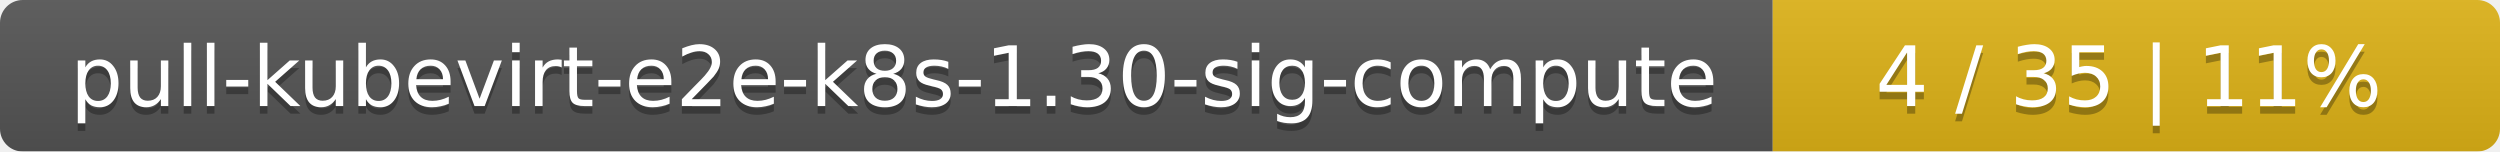
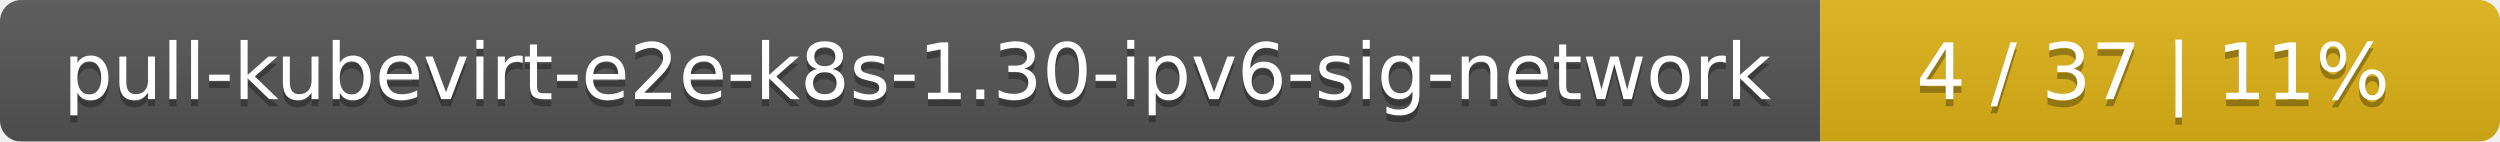
- <svg xmlns="http://www.w3.org/2000/svg" width="330" height="20">
+ <svg xmlns="http://www.w3.org/2000/svg" width="353" height="20">
  <linearGradient id="smooth" x2="0" y2="100%">
    <stop offset="0" stop-color="#bbb" stop-opacity=".1" />
    <stop offset="1" stop-opacity=".1" />
  </linearGradient>
  <mask id="round">
-     <rect width="330" height="20" rx="3" fill="#fff" />
+     <rect width="353" height="20" rx="3" fill="#fff" />
  </mask>
  <g mask="url(#round)">
-     <rect width="234" height="20" fill="#555" />
-     <rect x="234" width="96" height="20" fill="#dfb317" />
-     <rect width="330" height="20" fill="url(#smooth)" />
+     <rect width="257" height="20" fill="#555" />
+     <rect x="257" width="96" height="20" fill="#dfb317" />
+     <rect width="353" height="20" fill="url(#smooth)" />
  </g>
  <g fill="#fff" text-anchor="middle" font-family="DejaVu Sans,Verdana,Geneva,sans-serif" font-size="11">
-     <text x="118" y="15" fill="#010101" fill-opacity=".3">pull-kubevirt-e2e-k8s-1.30-sig-compute</text>
-     <text x="118" y="14">pull-kubevirt-e2e-k8s-1.30-sig-compute</text>
-     <text x="281" y="15" fill="#010101" fill-opacity=".3">4 / 35    |    11%</text>
-     <text x="281" y="14">4 / 35    |    11%</text>
+     <text x="129.5" y="15" fill="#010101" fill-opacity=".3">pull-kubevirt-e2e-k8s-1.30-ipv6-sig-network</text>
+     <text x="129.5" y="14">pull-kubevirt-e2e-k8s-1.30-ipv6-sig-network</text>
+     <text x="304" y="15" fill="#010101" fill-opacity=".3">4 / 37    |    11%</text>
+     <text x="304" y="14">4 / 37    |    11%</text>
  </g>
</svg>
